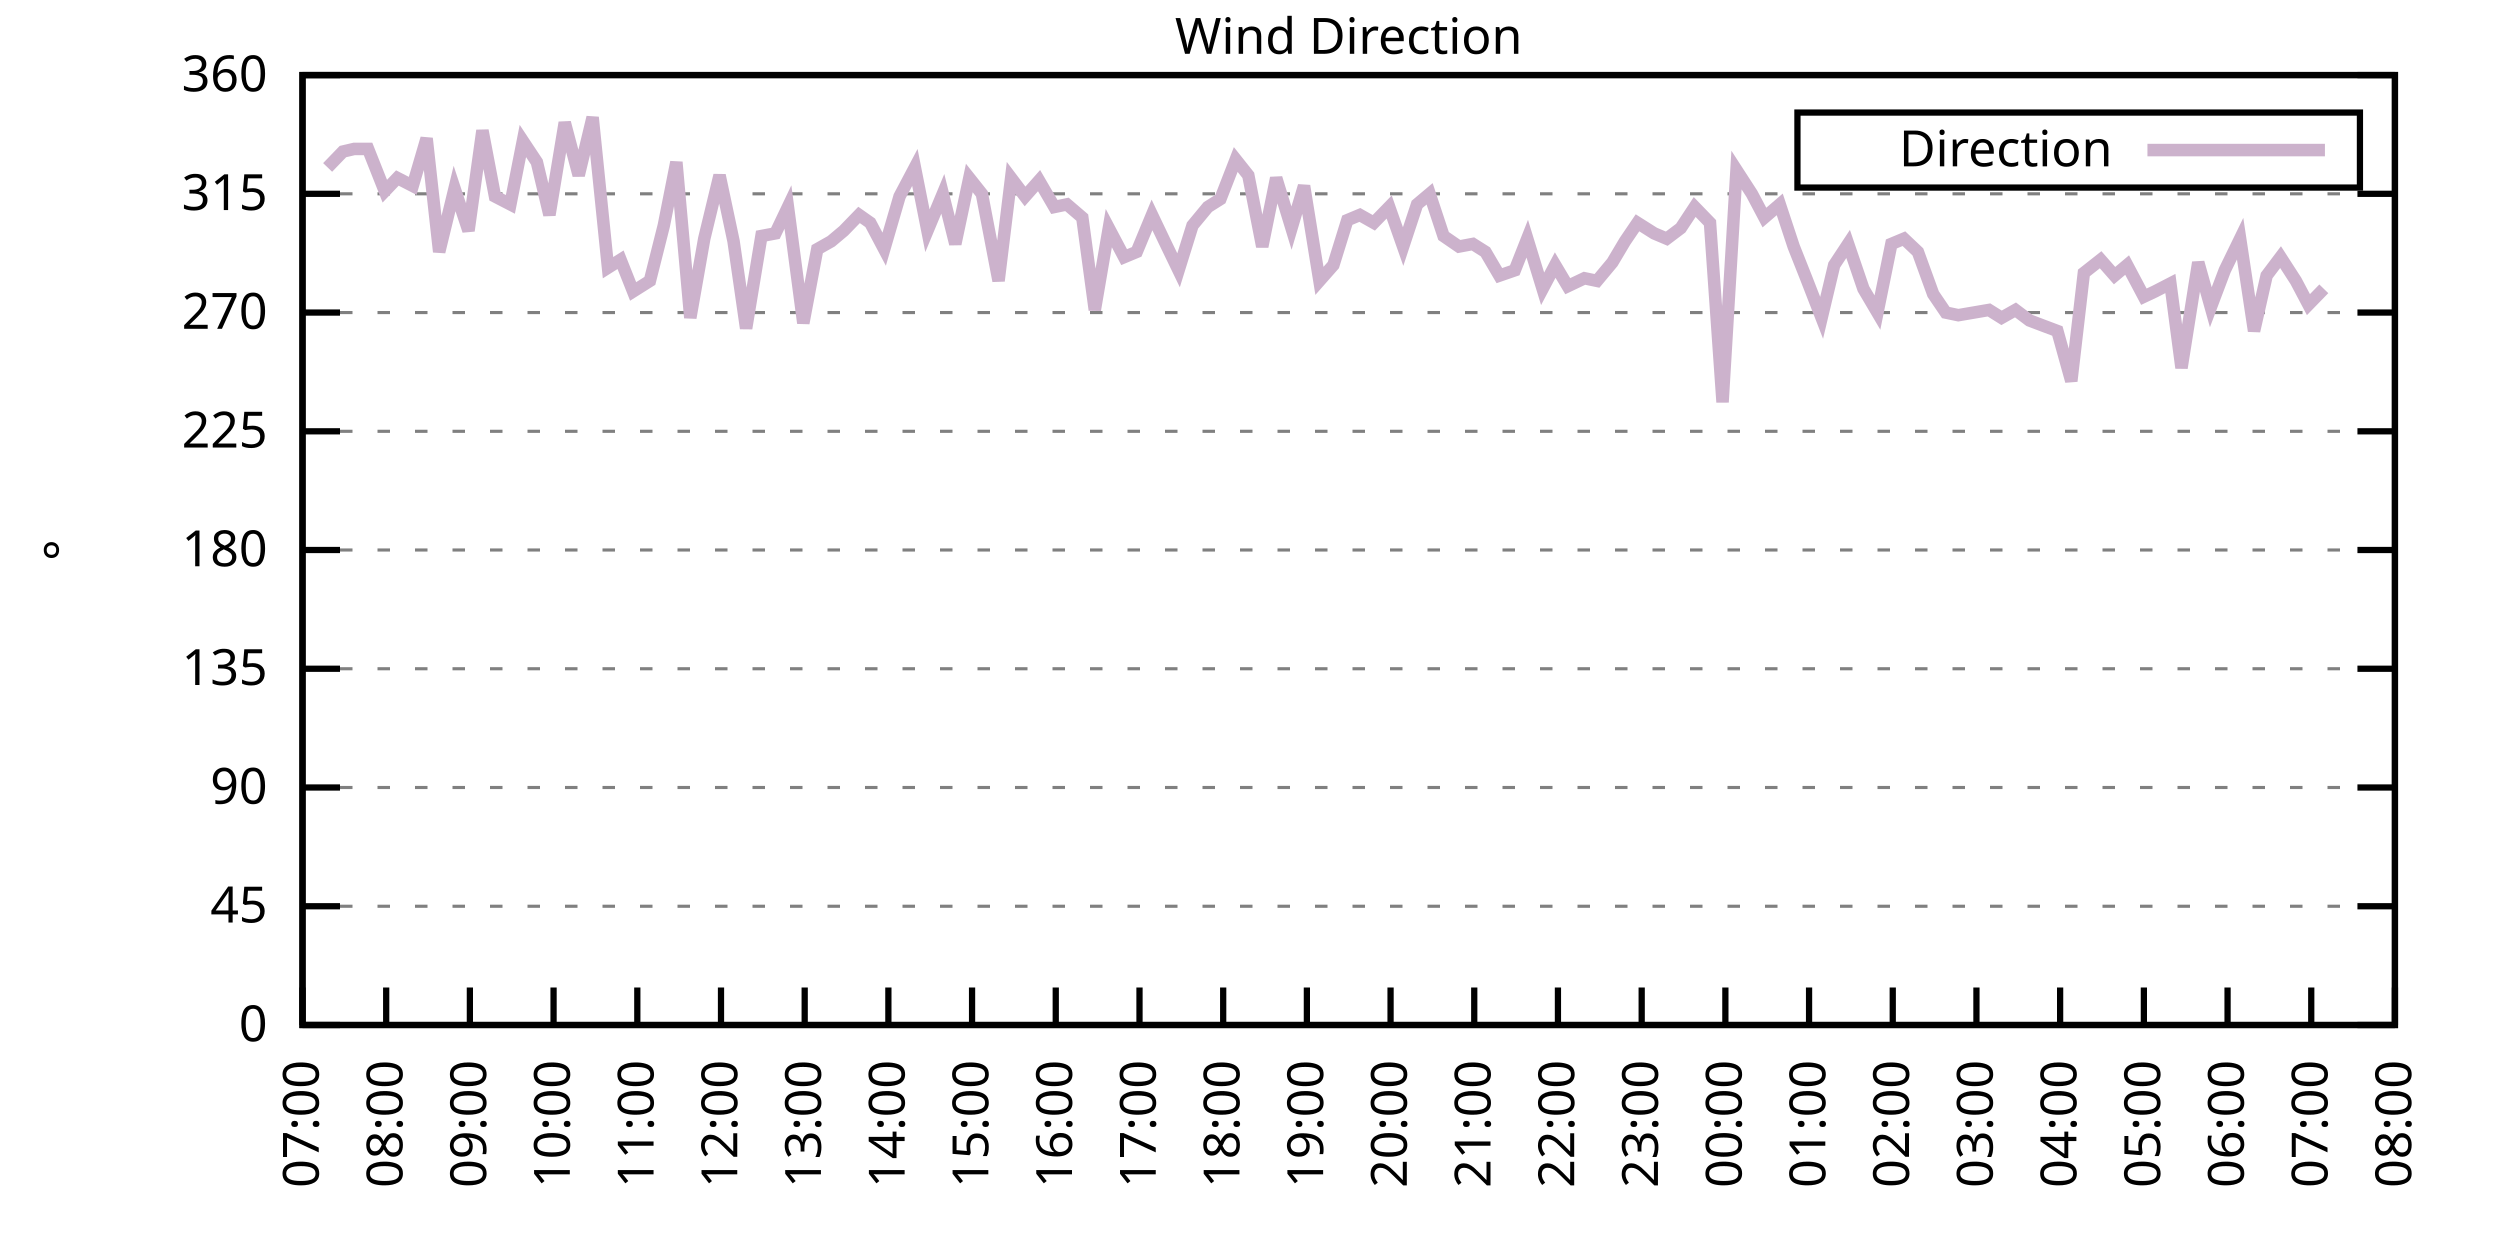
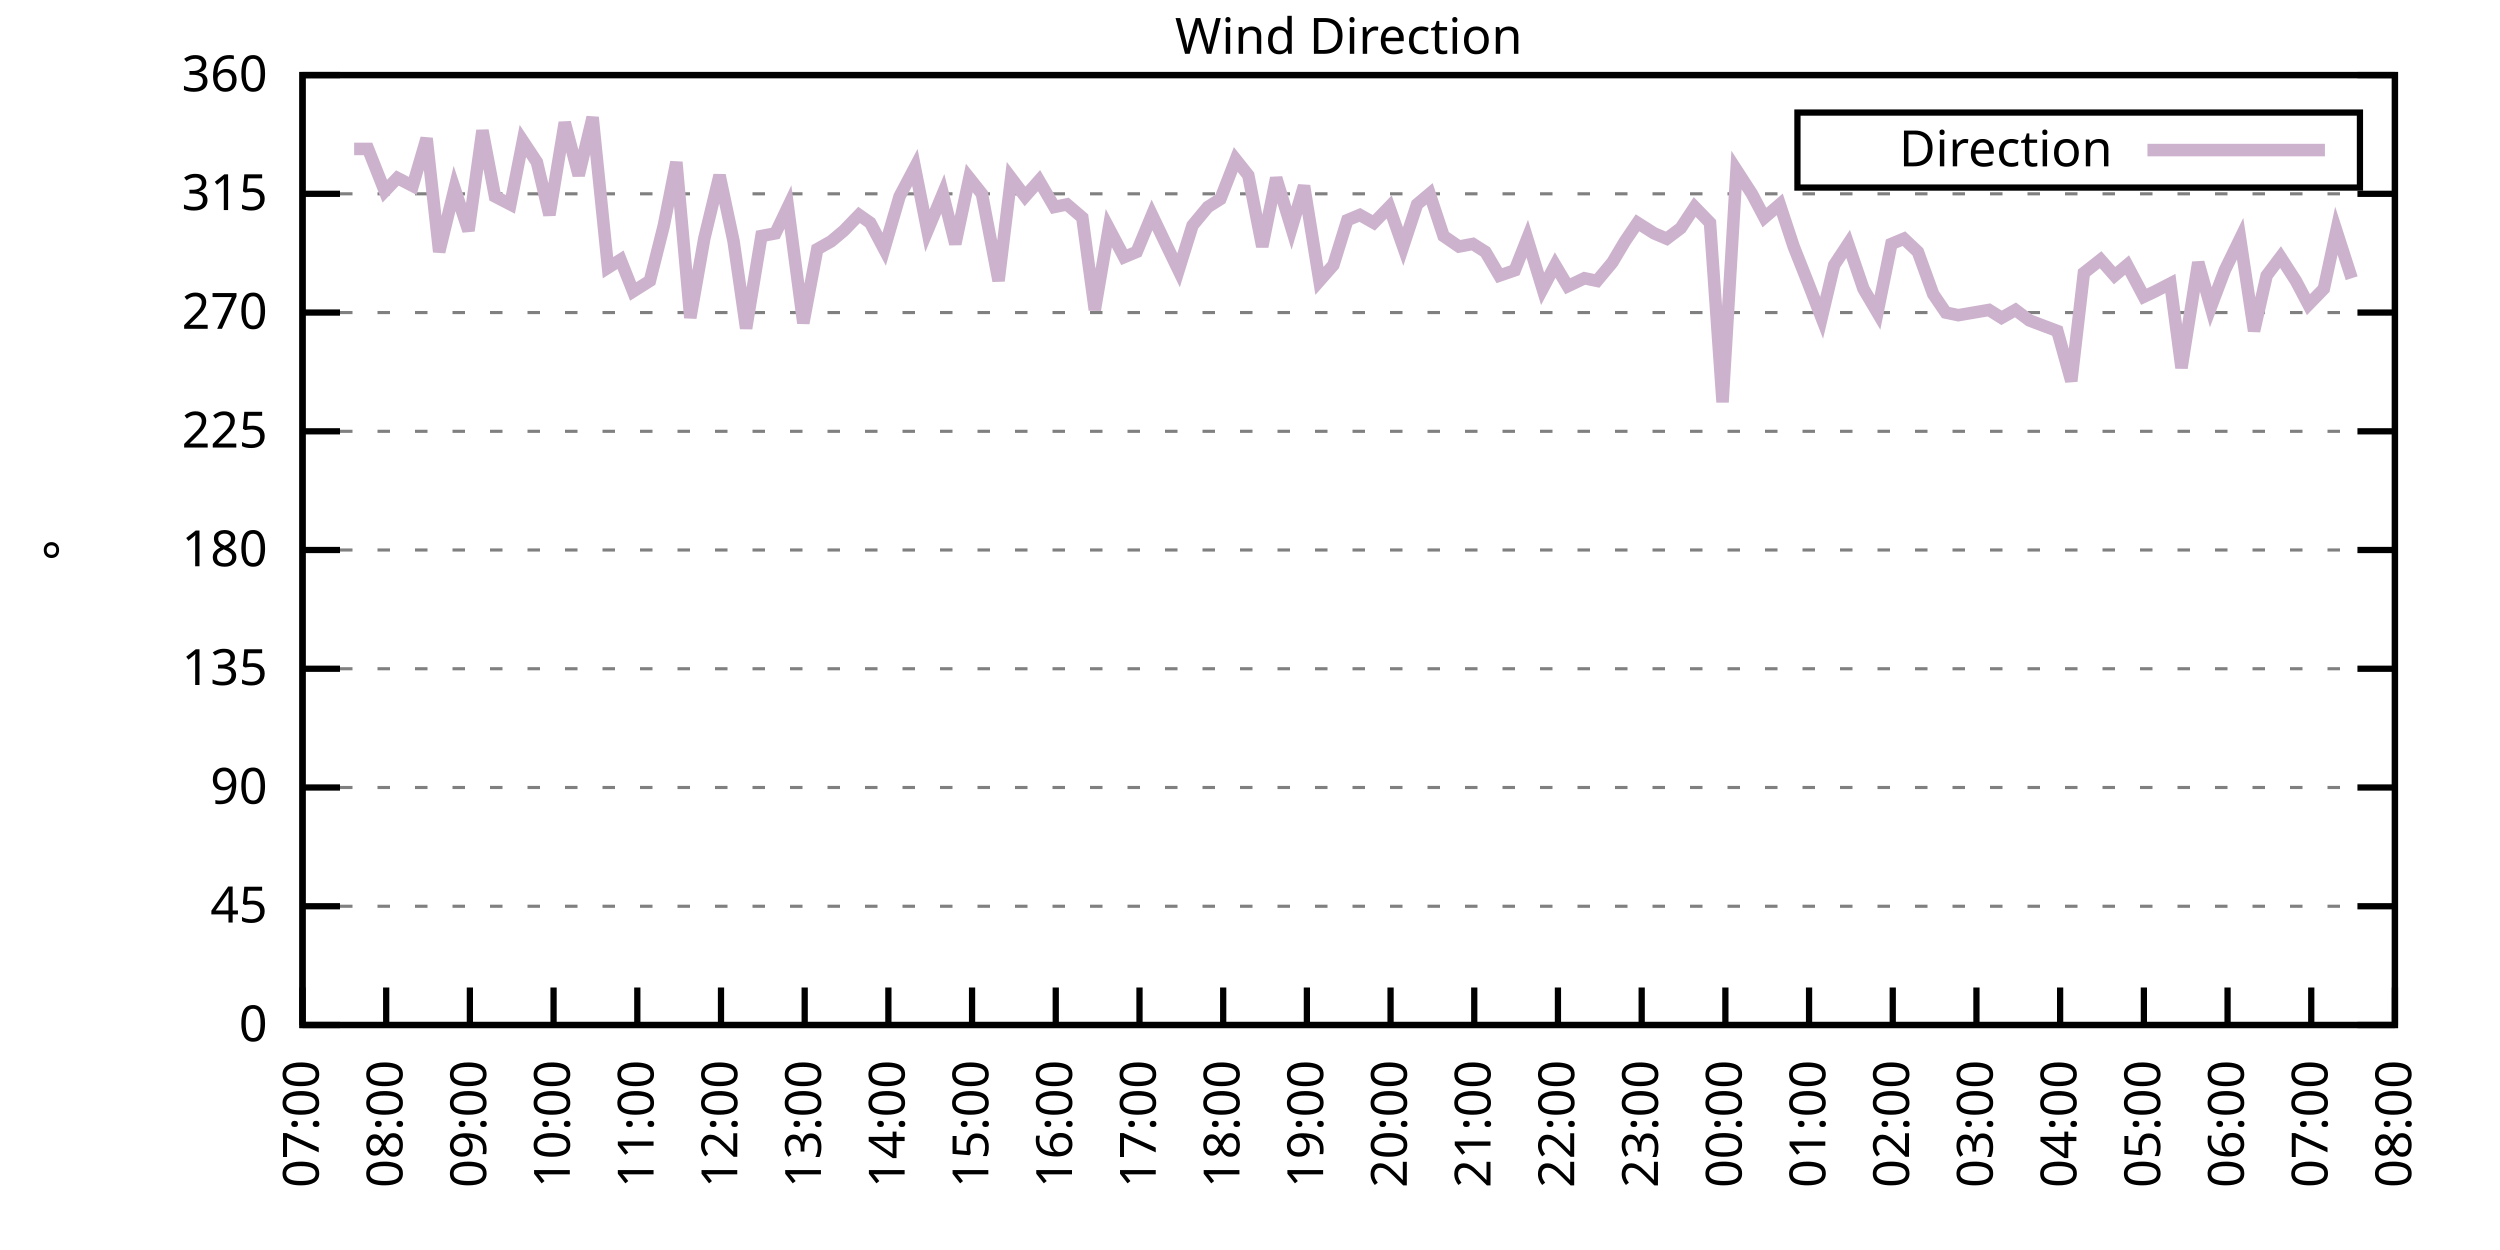
<svg xmlns="http://www.w3.org/2000/svg" xmlns:xlink="http://www.w3.org/1999/xlink" width="400" height="200" viewBox="0 0 400 200">
  <g id="gnuplot_canvas">
    <rect x="0" y="0" width="400" height="200" fill="none" />
    <defs>
      <circle id="gpDot" r="0.5" stroke-width="0.5" stroke="currentColor" />
      <path id="gpPt0" stroke-width="0.333" stroke="currentColor" d="M-1,0 h2 M0,-1 v2" />
      <path id="gpPt1" stroke-width="0.333" stroke="currentColor" d="M-1,-1 L1,1 M1,-1 L-1,1" />
      <path id="gpPt2" stroke-width="0.333" stroke="currentColor" d="M-1,0 L1,0 M0,-1 L0,1 M-1,-1 L1,1 M-1,1 L1,-1" />
      <rect id="gpPt3" stroke-width="0.333" stroke="currentColor" x="-1" y="-1" width="2" height="2" />
      <rect id="gpPt4" stroke-width="0.333" stroke="currentColor" fill="currentColor" x="-1" y="-1" width="2" height="2" />
      <circle id="gpPt5" stroke-width="0.333" stroke="currentColor" cx="0" cy="0" r="1" />
      <use xlink:href="#gpPt5" id="gpPt6" fill="currentColor" stroke="none" />
      <path id="gpPt7" stroke-width="0.333" stroke="currentColor" d="M0,-1.33 L-1.33,0.67 L1.33,0.67 z" />
      <use xlink:href="#gpPt7" id="gpPt8" fill="currentColor" stroke="none" />
      <use xlink:href="#gpPt7" id="gpPt9" stroke="currentColor" transform="rotate(180)" />
      <use xlink:href="#gpPt9" id="gpPt10" fill="currentColor" stroke="none" />
      <use xlink:href="#gpPt3" id="gpPt11" stroke="currentColor" transform="rotate(45)" />
      <use xlink:href="#gpPt11" id="gpPt12" fill="currentColor" stroke="none" />
      <path id="gpPt13" stroke-width="0.333" stroke="currentColor" d="M0,1.330 L1.265,0.411 L0.782,-1.067 L-0.782,-1.076 L-1.265,0.411 z" />
      <use xlink:href="#gpPt13" id="gpPt14" fill="currentColor" stroke="none" />
      <filter id="textbox" filterUnits="objectBoundingBox" x="0" y="0" height="1" width="1">
        <feFlood flood-color="white" flood-opacity="1" result="bgnd" />
        <feComposite in="SourceGraphic" in2="bgnd" operator="atop" />
      </filter>
      <filter id="greybox" filterUnits="objectBoundingBox" x="0" y="0" height="1" width="1">
        <feFlood flood-color="lightgrey" flood-opacity="1" result="grey" />
        <feComposite in="SourceGraphic" in2="grey" operator="atop" />
      </filter>
    </defs>
    <g fill="none" color="white" stroke="currentColor" stroke-width="1.00" stroke-linecap="butt" stroke-linejoin="miter">
</g>
    <g fill="none" color="black" stroke="currentColor" stroke-width="1.00" stroke-linecap="butt" stroke-linejoin="miter">
      <g stroke="none" shape-rendering="crispEdges">
        <polygon fill="rgb(255, 255, 255)" points="48.40,164.00 383.18,164.00 383.18,12.02 48.40,12.02 " />
      </g>
    </g>
    <g fill="none" color="black" stroke="currentColor" stroke-width="1.00" stroke-linecap="butt" stroke-linejoin="miter">
</g>
    <g fill="none" color="black" stroke="black" stroke-width="0.50" stroke-linecap="butt" stroke-linejoin="miter">
</g>
    <g fill="none" color="gray" stroke="currentColor" stroke-width="0.50" stroke-linecap="butt" stroke-linejoin="miter">
      <path stroke="gray" stroke-dasharray="2,4" class="gridline" d="M48.40,164.00 L383.19,164.00  " />
    </g>
    <g fill="none" color="gray" stroke="gray" stroke-width="1.00" stroke-linecap="butt" stroke-linejoin="miter">
</g>
    <g fill="none" color="black" stroke="currentColor" stroke-width="1.00" stroke-linecap="butt" stroke-linejoin="miter">
      <path stroke="black" d="M48.40,164.00 L54.40,164.00 M383.19,164.00 L377.19,164.00  " />
      <g transform="translate(42.80,166.60)" stroke="none" fill="black" font-family="Sans" font-size="8.00" text-anchor="end">
        <text>
          <tspan font-family="Sans"> 0</tspan>
        </text>
      </g>
    </g>
    <g fill="none" color="black" stroke="currentColor" stroke-width="1.00" stroke-linecap="butt" stroke-linejoin="miter">
</g>
    <g fill="none" color="black" stroke="black" stroke-width="0.50" stroke-linecap="butt" stroke-linejoin="miter">
</g>
    <g fill="none" color="gray" stroke="currentColor" stroke-width="0.50" stroke-linecap="butt" stroke-linejoin="miter">
      <path stroke="gray" stroke-dasharray="2,4" class="gridline" d="M48.40,145.00 L383.19,145.00  " />
    </g>
    <g fill="none" color="gray" stroke="gray" stroke-width="1.00" stroke-linecap="butt" stroke-linejoin="miter">
</g>
    <g fill="none" color="black" stroke="currentColor" stroke-width="1.00" stroke-linecap="butt" stroke-linejoin="miter">
      <path stroke="black" d="M48.40,145.00 L54.40,145.00 M383.19,145.00 L377.19,145.00  " />
      <g transform="translate(42.80,147.60)" stroke="none" fill="black" font-family="Sans" font-size="8.00" text-anchor="end">
        <text>
          <tspan font-family="Sans"> 45</tspan>
        </text>
      </g>
    </g>
    <g fill="none" color="black" stroke="currentColor" stroke-width="1.00" stroke-linecap="butt" stroke-linejoin="miter">
</g>
    <g fill="none" color="black" stroke="black" stroke-width="0.50" stroke-linecap="butt" stroke-linejoin="miter">
</g>
    <g fill="none" color="gray" stroke="currentColor" stroke-width="0.50" stroke-linecap="butt" stroke-linejoin="miter">
      <path stroke="gray" stroke-dasharray="2,4" class="gridline" d="M48.40,126.00 L383.19,126.00  " />
    </g>
    <g fill="none" color="gray" stroke="gray" stroke-width="1.00" stroke-linecap="butt" stroke-linejoin="miter">
</g>
    <g fill="none" color="black" stroke="currentColor" stroke-width="1.00" stroke-linecap="butt" stroke-linejoin="miter">
      <path stroke="black" d="M48.40,126.00 L54.40,126.00 M383.19,126.00 L377.19,126.00  " />
      <g transform="translate(42.80,128.60)" stroke="none" fill="black" font-family="Sans" font-size="8.00" text-anchor="end">
        <text>
          <tspan font-family="Sans"> 90</tspan>
        </text>
      </g>
    </g>
    <g fill="none" color="black" stroke="currentColor" stroke-width="1.00" stroke-linecap="butt" stroke-linejoin="miter">
</g>
    <g fill="none" color="black" stroke="black" stroke-width="0.50" stroke-linecap="butt" stroke-linejoin="miter">
</g>
    <g fill="none" color="gray" stroke="currentColor" stroke-width="0.50" stroke-linecap="butt" stroke-linejoin="miter">
      <path stroke="gray" stroke-dasharray="2,4" class="gridline" d="M48.40,107.00 L383.19,107.00  " />
    </g>
    <g fill="none" color="gray" stroke="gray" stroke-width="1.00" stroke-linecap="butt" stroke-linejoin="miter">
</g>
    <g fill="none" color="black" stroke="currentColor" stroke-width="1.00" stroke-linecap="butt" stroke-linejoin="miter">
      <path stroke="black" d="M48.40,107.00 L54.40,107.00 M383.19,107.00 L377.19,107.00  " />
      <g transform="translate(42.80,109.60)" stroke="none" fill="black" font-family="Sans" font-size="8.00" text-anchor="end">
        <text>
          <tspan font-family="Sans"> 135</tspan>
        </text>
      </g>
    </g>
    <g fill="none" color="black" stroke="currentColor" stroke-width="1.00" stroke-linecap="butt" stroke-linejoin="miter">
</g>
    <g fill="none" color="black" stroke="black" stroke-width="0.50" stroke-linecap="butt" stroke-linejoin="miter">
</g>
    <g fill="none" color="gray" stroke="currentColor" stroke-width="0.50" stroke-linecap="butt" stroke-linejoin="miter">
      <path stroke="gray" stroke-dasharray="2,4" class="gridline" d="M48.40,88.00 L383.19,88.00  " />
    </g>
    <g fill="none" color="gray" stroke="gray" stroke-width="1.00" stroke-linecap="butt" stroke-linejoin="miter">
</g>
    <g fill="none" color="black" stroke="currentColor" stroke-width="1.00" stroke-linecap="butt" stroke-linejoin="miter">
      <path stroke="black" d="M48.40,88.00 L54.40,88.00 M383.19,88.00 L377.19,88.00  " />
      <g transform="translate(42.80,90.60)" stroke="none" fill="black" font-family="Sans" font-size="8.00" text-anchor="end">
        <text>
          <tspan font-family="Sans"> 180</tspan>
        </text>
      </g>
    </g>
    <g fill="none" color="black" stroke="currentColor" stroke-width="1.00" stroke-linecap="butt" stroke-linejoin="miter">
</g>
    <g fill="none" color="black" stroke="black" stroke-width="0.50" stroke-linecap="butt" stroke-linejoin="miter">
</g>
    <g fill="none" color="gray" stroke="currentColor" stroke-width="0.50" stroke-linecap="butt" stroke-linejoin="miter">
      <path stroke="gray" stroke-dasharray="2,4" class="gridline" d="M48.40,69.01 L383.19,69.01  " />
    </g>
    <g fill="none" color="gray" stroke="gray" stroke-width="1.00" stroke-linecap="butt" stroke-linejoin="miter">
</g>
    <g fill="none" color="black" stroke="currentColor" stroke-width="1.00" stroke-linecap="butt" stroke-linejoin="miter">
      <path stroke="black" d="M48.40,69.01 L54.40,69.01 M383.19,69.01 L377.19,69.01  " />
      <g transform="translate(42.80,71.61)" stroke="none" fill="black" font-family="Sans" font-size="8.00" text-anchor="end">
        <text>
          <tspan font-family="Sans"> 225</tspan>
        </text>
      </g>
    </g>
    <g fill="none" color="black" stroke="currentColor" stroke-width="1.00" stroke-linecap="butt" stroke-linejoin="miter">
</g>
    <g fill="none" color="black" stroke="black" stroke-width="0.50" stroke-linecap="butt" stroke-linejoin="miter">
</g>
    <g fill="none" color="gray" stroke="currentColor" stroke-width="0.50" stroke-linecap="butt" stroke-linejoin="miter">
      <path stroke="gray" stroke-dasharray="2,4" class="gridline" d="M48.40,50.01 L383.19,50.01  " />
    </g>
    <g fill="none" color="gray" stroke="gray" stroke-width="1.00" stroke-linecap="butt" stroke-linejoin="miter">
</g>
    <g fill="none" color="black" stroke="currentColor" stroke-width="1.00" stroke-linecap="butt" stroke-linejoin="miter">
      <path stroke="black" d="M48.40,50.01 L54.40,50.01 M383.19,50.01 L377.19,50.01  " />
      <g transform="translate(42.80,52.61)" stroke="none" fill="black" font-family="Sans" font-size="8.00" text-anchor="end">
        <text>
          <tspan font-family="Sans"> 270</tspan>
        </text>
      </g>
    </g>
    <g fill="none" color="black" stroke="currentColor" stroke-width="1.00" stroke-linecap="butt" stroke-linejoin="miter">
</g>
    <g fill="none" color="black" stroke="black" stroke-width="0.50" stroke-linecap="butt" stroke-linejoin="miter">
</g>
    <g fill="none" color="gray" stroke="currentColor" stroke-width="0.50" stroke-linecap="butt" stroke-linejoin="miter">
      <path stroke="gray" stroke-dasharray="2,4" class="gridline" d="M48.40,31.01 L383.19,31.01  " />
    </g>
    <g fill="none" color="gray" stroke="gray" stroke-width="1.00" stroke-linecap="butt" stroke-linejoin="miter">
</g>
    <g fill="none" color="black" stroke="currentColor" stroke-width="1.00" stroke-linecap="butt" stroke-linejoin="miter">
      <path stroke="black" d="M48.40,31.01 L54.40,31.01 M383.19,31.01 L377.19,31.01  " />
      <g transform="translate(42.80,33.61)" stroke="none" fill="black" font-family="Sans" font-size="8.00" text-anchor="end">
        <text>
          <tspan font-family="Sans"> 315</tspan>
        </text>
      </g>
    </g>
    <g fill="none" color="black" stroke="currentColor" stroke-width="1.00" stroke-linecap="butt" stroke-linejoin="miter">
</g>
    <g fill="none" color="black" stroke="black" stroke-width="0.50" stroke-linecap="butt" stroke-linejoin="miter">
</g>
    <g fill="none" color="gray" stroke="currentColor" stroke-width="0.50" stroke-linecap="butt" stroke-linejoin="miter">
      <path stroke="gray" stroke-dasharray="2,4" class="gridline" d="M48.40,12.01 L383.19,12.01  " />
    </g>
    <g fill="none" color="gray" stroke="gray" stroke-width="1.00" stroke-linecap="butt" stroke-linejoin="miter">
</g>
    <g fill="none" color="black" stroke="currentColor" stroke-width="1.00" stroke-linecap="butt" stroke-linejoin="miter">
      <path stroke="black" d="M48.40,12.01 L54.40,12.01 M383.19,12.01 L377.19,12.01  " />
      <g transform="translate(42.80,14.61)" stroke="none" fill="black" font-family="Sans" font-size="8.00" text-anchor="end">
        <text>
          <tspan font-family="Sans"> 360</tspan>
        </text>
      </g>
    </g>
    <g fill="none" color="black" stroke="currentColor" stroke-width="1.00" stroke-linecap="butt" stroke-linejoin="miter">
      <path stroke="black" d="M48.40,164.00 L48.40,158.00  " />
      <g transform="translate(51.00,169.60) rotate(270.00)" stroke="none" fill="black" font-family="Sans" font-size="8.00" text-anchor="end">
        <text>
          <tspan font-family="Sans">07:00</tspan>
        </text>
      </g>
    </g>
    <g fill="none" color="black" stroke="currentColor" stroke-width="1.00" stroke-linecap="butt" stroke-linejoin="miter">
      <path stroke="black" d="M61.79,164.00 L61.79,158.00  " />
      <g transform="translate(64.39,169.60) rotate(270.00)" stroke="none" fill="black" font-family="Sans" font-size="8.00" text-anchor="end">
        <text>
          <tspan font-family="Sans">08:00</tspan>
        </text>
      </g>
    </g>
    <g fill="none" color="black" stroke="currentColor" stroke-width="1.00" stroke-linecap="butt" stroke-linejoin="miter">
      <path stroke="black" d="M75.18,164.00 L75.18,158.00  " />
      <g transform="translate(77.78,169.60) rotate(270.00)" stroke="none" fill="black" font-family="Sans" font-size="8.00" text-anchor="end">
        <text>
          <tspan font-family="Sans">09:00</tspan>
        </text>
      </g>
    </g>
    <g fill="none" color="black" stroke="currentColor" stroke-width="1.00" stroke-linecap="butt" stroke-linejoin="miter">
      <path stroke="black" d="M88.57,164.00 L88.57,158.00  " />
      <g transform="translate(91.17,169.60) rotate(270.00)" stroke="none" fill="black" font-family="Sans" font-size="8.00" text-anchor="end">
        <text>
          <tspan font-family="Sans">10:00</tspan>
        </text>
      </g>
    </g>
    <g fill="none" color="black" stroke="currentColor" stroke-width="1.00" stroke-linecap="butt" stroke-linejoin="miter">
      <path stroke="black" d="M101.97,164.00 L101.97,158.00  " />
      <g transform="translate(104.57,169.60) rotate(270.00)" stroke="none" fill="black" font-family="Sans" font-size="8.00" text-anchor="end">
        <text>
          <tspan font-family="Sans">11:00</tspan>
        </text>
      </g>
    </g>
    <g fill="none" color="black" stroke="currentColor" stroke-width="1.00" stroke-linecap="butt" stroke-linejoin="miter">
      <path stroke="black" d="M115.36,164.00 L115.36,158.00  " />
      <g transform="translate(117.96,169.60) rotate(270.00)" stroke="none" fill="black" font-family="Sans" font-size="8.00" text-anchor="end">
        <text>
          <tspan font-family="Sans">12:00</tspan>
        </text>
      </g>
    </g>
    <g fill="none" color="black" stroke="currentColor" stroke-width="1.00" stroke-linecap="butt" stroke-linejoin="miter">
      <path stroke="black" d="M128.75,164.00 L128.75,158.00  " />
      <g transform="translate(131.35,169.60) rotate(270.00)" stroke="none" fill="black" font-family="Sans" font-size="8.00" text-anchor="end">
        <text>
          <tspan font-family="Sans">13:00</tspan>
        </text>
      </g>
    </g>
    <g fill="none" color="black" stroke="currentColor" stroke-width="1.00" stroke-linecap="butt" stroke-linejoin="miter">
      <path stroke="black" d="M142.14,164.00 L142.14,158.00  " />
      <g transform="translate(144.74,169.60) rotate(270.00)" stroke="none" fill="black" font-family="Sans" font-size="8.00" text-anchor="end">
        <text>
          <tspan font-family="Sans">14:00</tspan>
        </text>
      </g>
    </g>
    <g fill="none" color="black" stroke="currentColor" stroke-width="1.00" stroke-linecap="butt" stroke-linejoin="miter">
      <path stroke="black" d="M155.53,164.00 L155.53,158.00  " />
      <g transform="translate(158.13,169.60) rotate(270.00)" stroke="none" fill="black" font-family="Sans" font-size="8.00" text-anchor="end">
        <text>
          <tspan font-family="Sans">15:00</tspan>
        </text>
      </g>
    </g>
    <g fill="none" color="black" stroke="currentColor" stroke-width="1.00" stroke-linecap="butt" stroke-linejoin="miter">
      <path stroke="black" d="M168.92,164.00 L168.92,158.00  " />
      <g transform="translate(171.52,169.60) rotate(270.00)" stroke="none" fill="black" font-family="Sans" font-size="8.00" text-anchor="end">
        <text>
          <tspan font-family="Sans">16:00</tspan>
        </text>
      </g>
    </g>
    <g fill="none" color="black" stroke="currentColor" stroke-width="1.00" stroke-linecap="butt" stroke-linejoin="miter">
      <path stroke="black" d="M182.32,164.00 L182.32,158.00  " />
      <g transform="translate(184.92,169.60) rotate(270.00)" stroke="none" fill="black" font-family="Sans" font-size="8.00" text-anchor="end">
        <text>
          <tspan font-family="Sans">17:00</tspan>
        </text>
      </g>
    </g>
    <g fill="none" color="black" stroke="currentColor" stroke-width="1.00" stroke-linecap="butt" stroke-linejoin="miter">
      <path stroke="black" d="M195.71,164.00 L195.71,158.00  " />
      <g transform="translate(198.31,169.60) rotate(270.00)" stroke="none" fill="black" font-family="Sans" font-size="8.00" text-anchor="end">
        <text>
          <tspan font-family="Sans">18:00</tspan>
        </text>
      </g>
    </g>
    <g fill="none" color="black" stroke="currentColor" stroke-width="1.00" stroke-linecap="butt" stroke-linejoin="miter">
      <path stroke="black" d="M209.10,164.00 L209.10,158.00  " />
      <g transform="translate(211.70,169.60) rotate(270.00)" stroke="none" fill="black" font-family="Sans" font-size="8.00" text-anchor="end">
        <text>
          <tspan font-family="Sans">19:00</tspan>
        </text>
      </g>
    </g>
    <g fill="none" color="black" stroke="currentColor" stroke-width="1.00" stroke-linecap="butt" stroke-linejoin="miter">
      <path stroke="black" d="M222.49,164.00 L222.49,158.00  " />
      <g transform="translate(225.09,169.60) rotate(270.00)" stroke="none" fill="black" font-family="Sans" font-size="8.00" text-anchor="end">
        <text>
          <tspan font-family="Sans">20:00</tspan>
        </text>
      </g>
    </g>
    <g fill="none" color="black" stroke="currentColor" stroke-width="1.00" stroke-linecap="butt" stroke-linejoin="miter">
      <path stroke="black" d="M235.88,164.00 L235.88,158.00  " />
      <g transform="translate(238.48,169.60) rotate(270.00)" stroke="none" fill="black" font-family="Sans" font-size="8.00" text-anchor="end">
        <text>
          <tspan font-family="Sans">21:00</tspan>
        </text>
      </g>
    </g>
    <g fill="none" color="black" stroke="currentColor" stroke-width="1.00" stroke-linecap="butt" stroke-linejoin="miter">
      <path stroke="black" d="M249.27,164.00 L249.27,158.00  " />
      <g transform="translate(251.87,169.60) rotate(270.00)" stroke="none" fill="black" font-family="Sans" font-size="8.00" text-anchor="end">
        <text>
          <tspan font-family="Sans">22:00</tspan>
        </text>
      </g>
    </g>
    <g fill="none" color="black" stroke="currentColor" stroke-width="1.00" stroke-linecap="butt" stroke-linejoin="miter">
      <path stroke="black" d="M262.67,164.00 L262.67,158.00  " />
      <g transform="translate(265.27,169.60) rotate(270.00)" stroke="none" fill="black" font-family="Sans" font-size="8.00" text-anchor="end">
        <text>
          <tspan font-family="Sans">23:00</tspan>
        </text>
      </g>
    </g>
    <g fill="none" color="black" stroke="currentColor" stroke-width="1.00" stroke-linecap="butt" stroke-linejoin="miter">
      <path stroke="black" d="M276.06,164.00 L276.06,158.00  " />
      <g transform="translate(278.66,169.60) rotate(270.00)" stroke="none" fill="black" font-family="Sans" font-size="8.00" text-anchor="end">
        <text>
          <tspan font-family="Sans">00:00</tspan>
        </text>
      </g>
    </g>
    <g fill="none" color="black" stroke="currentColor" stroke-width="1.00" stroke-linecap="butt" stroke-linejoin="miter">
      <path stroke="black" d="M289.45,164.00 L289.45,158.00  " />
      <g transform="translate(292.05,169.60) rotate(270.00)" stroke="none" fill="black" font-family="Sans" font-size="8.00" text-anchor="end">
        <text>
          <tspan font-family="Sans">01:00</tspan>
        </text>
      </g>
    </g>
    <g fill="none" color="black" stroke="currentColor" stroke-width="1.00" stroke-linecap="butt" stroke-linejoin="miter">
      <path stroke="black" d="M302.84,164.00 L302.84,158.00  " />
      <g transform="translate(305.44,169.60) rotate(270.00)" stroke="none" fill="black" font-family="Sans" font-size="8.00" text-anchor="end">
        <text>
          <tspan font-family="Sans">02:00</tspan>
        </text>
      </g>
    </g>
    <g fill="none" color="black" stroke="currentColor" stroke-width="1.00" stroke-linecap="butt" stroke-linejoin="miter">
      <path stroke="black" d="M316.23,164.00 L316.23,158.00  " />
      <g transform="translate(318.83,169.60) rotate(270.00)" stroke="none" fill="black" font-family="Sans" font-size="8.00" text-anchor="end">
        <text>
          <tspan font-family="Sans">03:00</tspan>
        </text>
      </g>
    </g>
    <g fill="none" color="black" stroke="currentColor" stroke-width="1.00" stroke-linecap="butt" stroke-linejoin="miter">
      <path stroke="black" d="M329.62,164.00 L329.62,158.00  " />
      <g transform="translate(332.22,169.60) rotate(270.00)" stroke="none" fill="black" font-family="Sans" font-size="8.00" text-anchor="end">
        <text>
          <tspan font-family="Sans">04:00</tspan>
        </text>
      </g>
    </g>
    <g fill="none" color="black" stroke="currentColor" stroke-width="1.00" stroke-linecap="butt" stroke-linejoin="miter">
      <path stroke="black" d="M343.02,164.00 L343.02,158.00  " />
      <g transform="translate(345.62,169.60) rotate(270.00)" stroke="none" fill="black" font-family="Sans" font-size="8.00" text-anchor="end">
        <text>
          <tspan font-family="Sans">05:00</tspan>
        </text>
      </g>
    </g>
    <g fill="none" color="black" stroke="currentColor" stroke-width="1.00" stroke-linecap="butt" stroke-linejoin="miter">
      <path stroke="black" d="M356.41,164.00 L356.41,158.00  " />
      <g transform="translate(359.01,169.60) rotate(270.00)" stroke="none" fill="black" font-family="Sans" font-size="8.00" text-anchor="end">
        <text>
          <tspan font-family="Sans">06:00</tspan>
        </text>
      </g>
    </g>
    <g fill="none" color="black" stroke="currentColor" stroke-width="1.00" stroke-linecap="butt" stroke-linejoin="miter">
      <path stroke="black" d="M369.80,164.00 L369.80,158.00  " />
      <g transform="translate(372.40,169.60) rotate(270.00)" stroke="none" fill="black" font-family="Sans" font-size="8.00" text-anchor="end">
        <text>
          <tspan font-family="Sans">07:00</tspan>
        </text>
      </g>
    </g>
    <g fill="none" color="black" stroke="currentColor" stroke-width="1.00" stroke-linecap="butt" stroke-linejoin="miter">
      <path stroke="black" d="M383.19,164.00 L383.19,158.00  " />
      <g transform="translate(385.79,169.60) rotate(270.00)" stroke="none" fill="black" font-family="Sans" font-size="8.00" text-anchor="end">
        <text>
          <tspan font-family="Sans">08:00</tspan>
        </text>
      </g>
    </g>
    <g fill="none" color="black" stroke="currentColor" stroke-width="1.00" stroke-linecap="butt" stroke-linejoin="miter">
</g>
    <g fill="none" color="black" stroke="currentColor" stroke-width="1.00" stroke-linecap="butt" stroke-linejoin="miter">
      <path stroke="black" d="M48.40,12.01 L48.40,164.00 L383.19,164.00 L383.19,12.01 L48.40,12.01 Z  " />
    </g>
    <g fill="none" color="black" stroke="currentColor" stroke-width="1.00" stroke-linecap="butt" stroke-linejoin="miter">
</g>
    <g fill="none" color="black" stroke="currentColor" stroke-width="1.00" stroke-linecap="butt" stroke-linejoin="miter">
      <path stroke="black" d="M287.59,30.01 L287.59,18.01 L377.59,18.01 L377.59,30.01 L287.59,30.01 Z  " />
    </g>
    <g id="Wind_direction_plot_1">
      <g fill="none" color="white" stroke="black" stroke-width="2.00" stroke-linecap="butt" stroke-linejoin="miter">
</g>
      <g fill="none" color="black" stroke="currentColor" stroke-width="2.00" stroke-linecap="butt" stroke-linejoin="miter">
        <g transform="translate(337.99,26.61)" stroke="none" fill="black" font-family="Sans" font-size="8.00" text-anchor="end">
          <text>
            <tspan font-family="Sans">Direction</tspan>
          </text>
        </g>
      </g>
      <g fill="none" color="black" stroke="currentColor" stroke-width="2.00" stroke-linecap="butt" stroke-linejoin="miter">
-         <path stroke="rgb(204, 178, 204)" d="M343.59,24.01 L371.99,24.01 M52.42,26.79 L54.87,24.25 L56.66,23.83 L58.89,23.83 L61.57,30.59 L63.58,28.48   L66.03,29.74 L68.26,22.14 L70.27,40.30 L72.73,30.16 L74.96,36.92 L77.19,20.88 L79.20,31.43 L81.66,32.70   L83.66,22.56 L85.90,25.94 L87.91,34.39 L90.36,19.61 L92.59,28.05 L94.82,18.77 L97.28,42.83 L99.29,41.56   L101.30,46.63 L103.98,44.94 L106.21,36.08 L108.22,25.94 L110.45,50.85 L112.68,38.19 L115.13,28.05 L117.37,38.61   L119.38,52.54 L121.83,37.76 L124.06,37.34 L126.07,33.12 L128.53,51.70 L130.76,39.87 L132.99,38.61 L135.00,36.92   L137.45,34.39 L139.24,35.65 L141.47,39.87 L143.93,31.43 L146.38,26.79 L148.39,36.92 L150.85,31.01 L152.85,39.03   L155.09,28.48 L157.10,31.01 L159.77,44.94 L161.78,28.48 L164.01,31.43 L166.25,28.90 L168.70,33.12 L170.71,32.70   L173.17,34.81 L175.17,49.59 L177.41,36.50 L179.86,41.14 L181.87,40.30 L184.32,34.39 L186.33,38.61 L188.57,43.25   L190.80,36.08 L193.25,33.12 L195.26,31.85 L197.72,25.52 L199.73,28.05 L201.96,39.45 L204.19,28.48 L206.64,36.50   L208.65,29.74 L211.11,44.94 L213.34,42.41 L215.57,35.23 L217.58,34.39 L219.81,35.65 L222.27,33.12 L224.50,39.45   L226.73,32.70 L228.74,31.01 L230.97,37.76 L233.43,39.45 L235.66,39.03 L237.67,40.30 L239.90,44.10 L242.36,43.25   L244.36,38.19 L246.82,46.21 L248.83,42.41 L250.84,45.79 L253.51,44.52 L255.52,44.94 L257.98,41.99 L259.99,38.61   L262.00,35.65 L264.67,37.34 L266.68,38.19 L268.92,36.50 L271.15,33.12 L273.60,35.65 L275.61,64.36 L277.84,27.21   L280.30,31.01 L282.31,34.81 L284.76,32.70 L286.99,39.45 L289.00,44.52 L291.46,50.85 L293.47,42.41 L295.70,39.03   L298.15,46.21 L300.39,50.01 L302.62,39.03 L304.63,38.19 L306.86,40.30 L309.31,47.05 L311.32,50.01 L313.33,50.43   L315.79,50.01 L318.24,49.59 L320.25,50.85 L322.48,49.59 L324.71,51.27 L326.95,52.12 L329.18,52.96 L331.41,60.98   L333.42,43.67 L336.10,41.56 L338.33,44.10 L340.34,42.41 L343.02,47.47 L344.80,46.63 L347.26,45.36 L349.04,58.87   L351.72,41.99 L353.73,49.16 L355.96,43.25 L358.42,38.19 L360.65,52.96 L362.66,44.10 L364.89,41.14 L367.34,44.94   L369.35,48.74 L371.81,46.21  " />
+         <path stroke="rgb(204, 178, 204)" d="M343.59,24.01 L371.99,24.01 M56.66,23.83 L58.89,23.83 L61.57,30.59 L63.58,28.48 L66.03,29.74 L68.26,22.14   L70.27,40.30 L72.73,30.16 L74.96,36.92 L77.19,20.88 L79.20,31.43 L81.66,32.70 L83.66,22.56 L85.90,25.94   L87.91,34.39 L90.36,19.61 L92.59,28.05 L94.82,18.77 L97.28,42.83 L99.29,41.56 L101.30,46.63 L103.98,44.94   L106.21,36.08 L108.22,25.94 L110.45,50.85 L112.68,38.19 L115.13,28.05 L117.37,38.61 L119.38,52.54 L121.83,37.76   L124.06,37.34 L126.07,33.12 L128.53,51.70 L130.76,39.87 L132.99,38.61 L135.00,36.92 L137.45,34.39 L139.24,35.65   L141.47,39.87 L143.93,31.43 L146.38,26.79 L148.39,36.92 L150.85,31.01 L152.85,39.03 L155.09,28.48 L157.10,31.01   L159.77,44.94 L161.78,28.48 L164.01,31.43 L166.25,28.90 L168.70,33.12 L170.71,32.70 L173.17,34.81 L175.17,49.59   L177.41,36.50 L179.86,41.14 L181.87,40.30 L184.32,34.39 L186.33,38.61 L188.57,43.25 L190.80,36.08 L193.25,33.12   L195.26,31.85 L197.72,25.52 L199.73,28.05 L201.96,39.45 L204.19,28.48 L206.64,36.50 L208.65,29.74 L211.11,44.94   L213.34,42.41 L215.57,35.23 L217.58,34.39 L219.81,35.65 L222.27,33.12 L224.50,39.45 L226.73,32.70 L228.74,31.01   L230.97,37.76 L233.43,39.45 L235.66,39.03 L237.67,40.30 L239.90,44.10 L242.36,43.25 L244.36,38.19 L246.82,46.21   L248.83,42.41 L250.84,45.79 L253.51,44.52 L255.52,44.94 L257.98,41.99 L259.99,38.61 L262.00,35.65 L264.67,37.34   L266.68,38.19 L268.92,36.50 L271.15,33.12 L273.60,35.65 L275.61,64.36 L277.84,27.21 L280.30,31.01 L282.31,34.81   L284.76,32.70 L286.99,39.45 L289.00,44.52 L291.46,50.85 L293.47,42.41 L295.70,39.03 L298.15,46.21 L300.39,50.01   L302.62,39.03 L304.63,38.19 L306.86,40.30 L309.31,47.05 L311.32,50.01 L313.33,50.43 L315.79,50.01 L318.24,49.59   L320.25,50.85 L322.48,49.59 L324.71,51.27 L326.95,52.12 L329.18,52.96 L331.41,60.98 L333.42,43.67 L336.10,41.56   L338.33,44.10 L340.34,42.41 L343.02,47.47 L344.80,46.63 L347.26,45.36 L349.04,58.87 L351.72,41.99 L353.73,49.16   L355.96,43.25 L358.42,38.19 L360.65,52.96 L362.66,44.10 L364.89,41.14 L367.34,44.94 L369.35,48.74 L371.81,46.21   L373.82,36.92 L376.27,44.52  " />
      </g>
    </g>
    <g fill="none" color="black" stroke="currentColor" stroke-width="2.00" stroke-linecap="butt" stroke-linejoin="miter">
</g>
    <g fill="none" color="black" stroke="black" stroke-width="1.00" stroke-linecap="butt" stroke-linejoin="miter">
</g>
    <g fill="none" color="black" stroke="currentColor" stroke-width="1.00" stroke-linecap="butt" stroke-linejoin="miter">
      <path stroke="black" d="M48.40,12.01 L48.40,164.00 L383.19,164.00 L383.19,12.01 L48.40,12.01 Z  " />
      <g transform="translate(12.80,88.01) rotate(270.00)" stroke="none" fill="black" font-family="Sans" font-size="8.00" text-anchor="middle">
        <text>
          <tspan font-family="Sans">°</tspan>
        </text>
      </g>
    </g>
    <g fill="none" color="black" stroke="currentColor" stroke-width="1.00" stroke-linecap="butt" stroke-linejoin="miter">
</g>
    <g fill="none" color="black" stroke="currentColor" stroke-width="1.00" stroke-linecap="butt" stroke-linejoin="miter">
      <g transform="translate(215.79,8.61)" stroke="none" fill="black" font-family="Sans" font-size="8.00" text-anchor="middle">
        <text>
          <tspan font-family="Sans">Wind Direction</tspan>
        </text>
      </g>
    </g>
    <g fill="none" color="black" stroke="currentColor" stroke-width="1.00" stroke-linecap="butt" stroke-linejoin="miter">
</g>
  </g>
</svg>
